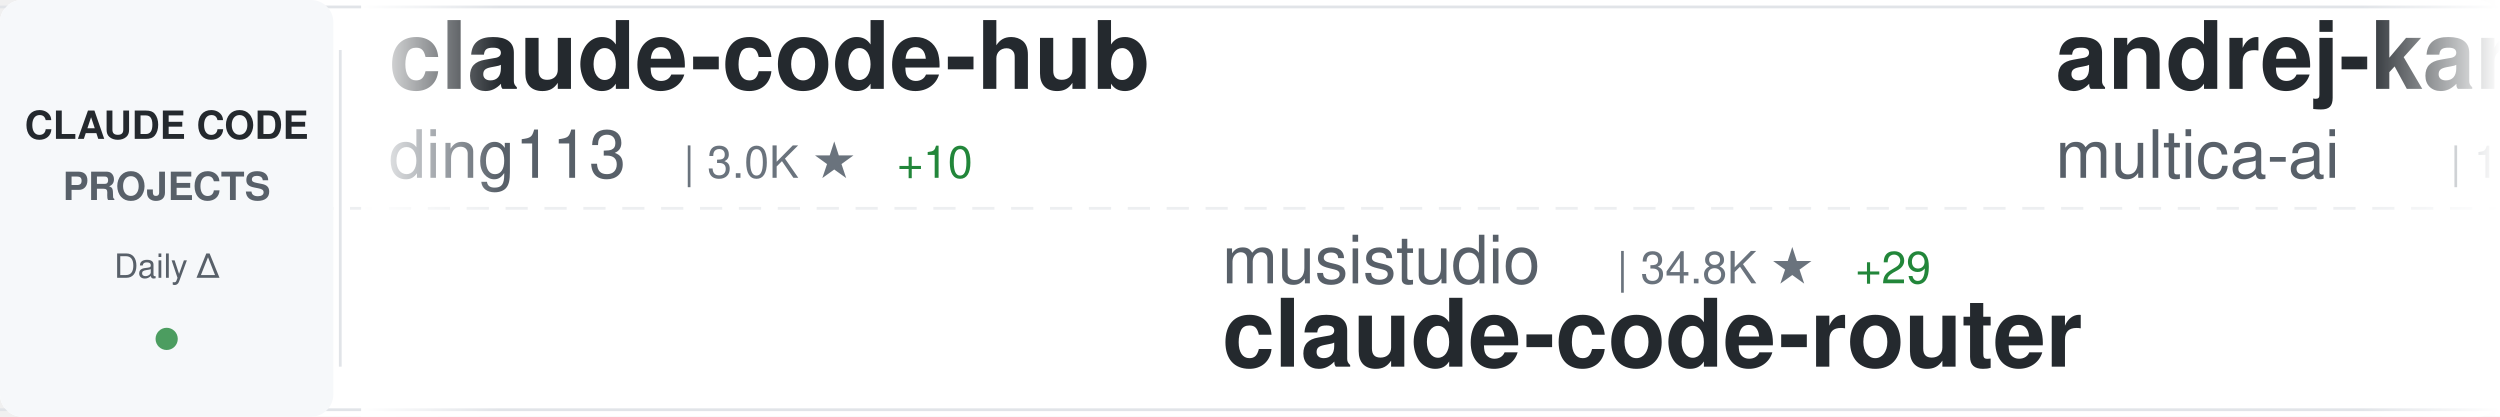
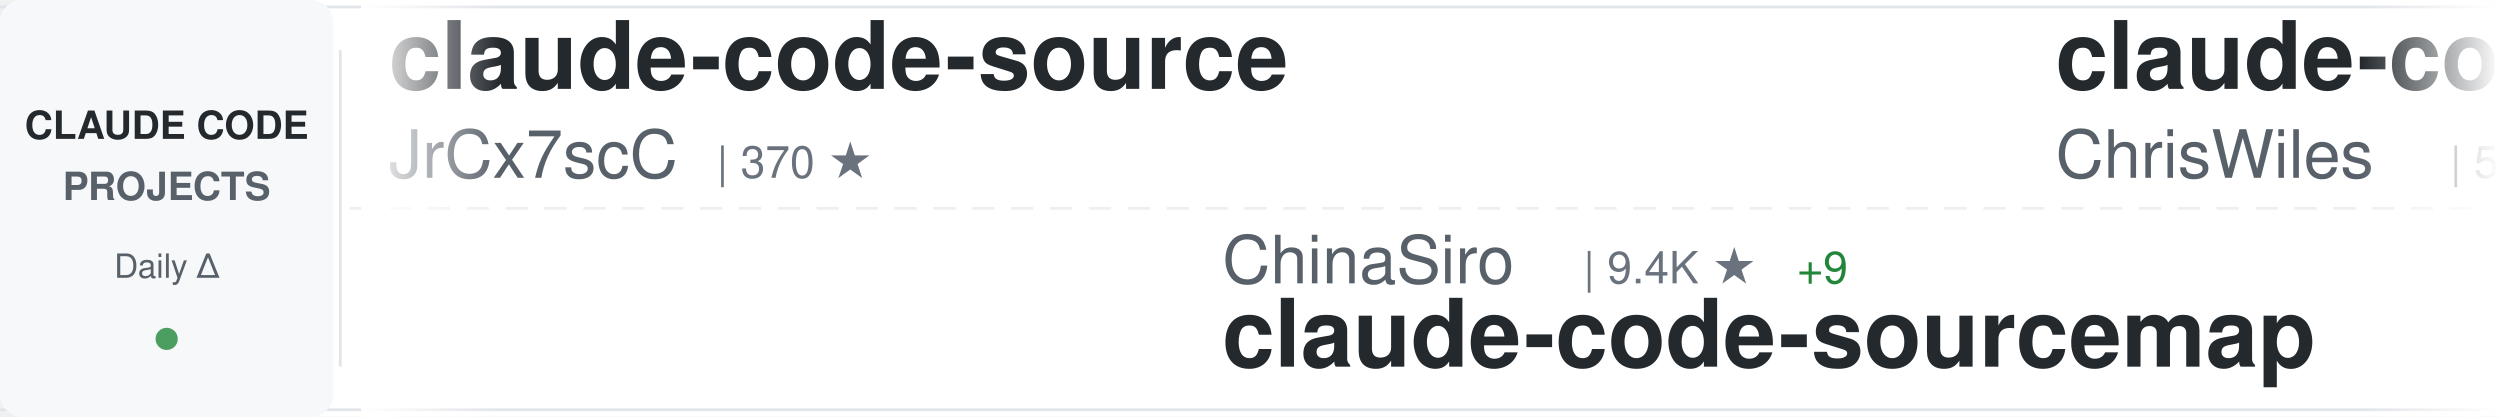
<svg xmlns="http://www.w3.org/2000/svg" width="900" height="150">
  <defs>
    <linearGradient id="awesomeLeftFade" x1="0%" y1="0%" x2="100%" y2="0%">
      <stop offset="0%" style="stop-color:#ffffff;stop-opacity:1" />
      <stop offset="100%" style="stop-color:#ffffff;stop-opacity:0" />
    </linearGradient>
    <linearGradient id="awesomeRightFade" x1="0%" y1="0%" x2="100%" y2="0%">
      <stop offset="0%" style="stop-color:#ffffff;stop-opacity:0" />
      <stop offset="100%" style="stop-color:#ffffff;stop-opacity:1" />
    </linearGradient>
  </defs>
  <rect width="900" height="150" fill="#ffffff" rx="8" />
  <rect x="0" y="2" width="900" height="1" fill="#e1e4e8" />
  <rect x="0" y="147" width="900" height="1" fill="#e1e4e8" />
  <line x1="0" y1="75" x2="900" y2="75" stroke="#e1e4e8" stroke-width="1" stroke-dasharray="8 6" opacity="0.6" />
  <rect x="0" y="0" width="120" height="150" fill="#f6f8fa" rx="8" />
  <text x="60" y="50" font-family="-apple-system, BlinkMacSystemFont, 'Segoe UI', Helvetica, Arial, sans-serif" font-size="14" font-weight="600" fill="#24292e" text-anchor="middle">CLAUDE CODE</text>
  <text x="60" y="72" font-family="-apple-system, BlinkMacSystemFont, 'Segoe UI', Helvetica, Arial, sans-serif" font-size="14" font-weight="600" fill="#586069" text-anchor="middle">PROJECTS</text>
  <text x="60" y="100" font-family="-apple-system, BlinkMacSystemFont, 'Segoe UI', Helvetica, Arial, sans-serif" font-size="12" font-weight="500" fill="#586069" text-anchor="middle">Daily Δ</text>
  <circle cx="60" cy="122" r="4" fill="#22863a" opacity="0.8" />
  <rect x="122" y="18" width="1" height="114" fill="#e1e4e8" />
  <clipPath id="awesomeTickerClip">
    <rect x="130" y="0" width="770" height="150" />
  </clipPath>
  <g clip-path="url(#awesomeTickerClip)">
    <g id="awesomeTickerItems">
      <animateTransform attributeName="transform" attributeType="XML" type="translate" from="0 0" to="-3000 0" dur="54s" repeatCount="indefinite" />
      <g transform="translate(0, 0)">
-         <text x="140" y="32" font-family="-apple-system, BlinkMacSystemFont, 'Segoe UI', Helvetica, Arial, sans-serif" font-size="34" font-weight="600" fill="#24292e">claude-code-hub</text>
-         <text x="140" y="64" font-family="-apple-system, BlinkMacSystemFont, 'Segoe UI', Helvetica, Arial, sans-serif" font-size="24" font-weight="400" fill="#586069">ding113</text>
-         <text x="246" y="64" font-family="-apple-system, BlinkMacSystemFont, 'Segoe UI', Helvetica, Arial, sans-serif" font-size="16" font-weight="500" fill="#6a737d">| 3.0K ★</text>
-         <text x="323" y="64" font-family="-apple-system, BlinkMacSystemFont, 'Segoe UI', Helvetica, Arial, sans-serif" font-size="16" font-weight="500" fill="#22863a"> +10</text>
+         <text x="140" y="32" font-family="-apple-system, BlinkMacSystemFont, 'Segoe UI', Helvetica, Arial, sans-serif" font-size="34" font-weight="600" fill="#24292e">claude-code-source</text>
+         <text x="140" y="64" font-family="-apple-system, BlinkMacSystemFont, 'Segoe UI', Helvetica, Arial, sans-serif" font-size="24" font-weight="400" fill="#586069">JrCx7scC</text>
+         <text x="258" y="64" font-family="-apple-system, BlinkMacSystemFont, 'Segoe UI', Helvetica, Arial, sans-serif" font-size="16" font-weight="500" fill="#6a737d">| 370 ★</text>
      </g>
      <g transform="translate(300, 0)">
-         <text x="140" y="102" font-family="-apple-system, BlinkMacSystemFont, 'Segoe UI', Helvetica, Arial, sans-serif" font-size="24" font-weight="400" fill="#586069">musistudio</text>
-         <text x="282" y="102" font-family="-apple-system, BlinkMacSystemFont, 'Segoe UI', Helvetica, Arial, sans-serif" font-size="16" font-weight="500" fill="#6a737d">| 34.8K ★</text>
-         <text x="368" y="102" font-family="-apple-system, BlinkMacSystemFont, 'Segoe UI', Helvetica, Arial, sans-serif" font-size="16" font-weight="500" fill="#22863a"> +29</text>
-         <text x="140" y="132" font-family="-apple-system, BlinkMacSystemFont, 'Segoe UI', Helvetica, Arial, sans-serif" font-size="34" font-weight="600" fill="#24292e">claude-code-router</text>
+         <text x="140" y="102" font-family="-apple-system, BlinkMacSystemFont, 'Segoe UI', Helvetica, Arial, sans-serif" font-size="24" font-weight="400" fill="#586069">ChinaSiro</text>
+         <text x="270" y="102" font-family="-apple-system, BlinkMacSystemFont, 'Segoe UI', Helvetica, Arial, sans-serif" font-size="16" font-weight="500" fill="#6a737d">| 9.4K ★</text>
+         <text x="347" y="102" font-family="-apple-system, BlinkMacSystemFont, 'Segoe UI', Helvetica, Arial, sans-serif" font-size="16" font-weight="500" fill="#22863a"> +9</text>
+         <text x="140" y="132" font-family="-apple-system, BlinkMacSystemFont, 'Segoe UI', Helvetica, Arial, sans-serif" font-size="34" font-weight="600" fill="#24292e">claude-code-sourcemap</text>
      </g>
      <g transform="translate(600, 0)">
-         <text x="140" y="32" font-family="-apple-system, BlinkMacSystemFont, 'Segoe UI', Helvetica, Arial, sans-serif" font-size="34" font-weight="600" fill="#24292e">andrej-karpathy-skills</text>
-         <text x="140" y="64" font-family="-apple-system, BlinkMacSystemFont, 'Segoe UI', Helvetica, Arial, sans-serif" font-size="24" font-weight="400" fill="#586069">multica-ai</text>
-         <text x="282" y="64" font-family="-apple-system, BlinkMacSystemFont, 'Segoe UI', Helvetica, Arial, sans-serif" font-size="16" font-weight="500" fill="#6a737d">| 171.7K ★</text>
-         <text x="377" y="64" font-family="-apple-system, BlinkMacSystemFont, 'Segoe UI', Helvetica, Arial, sans-serif" font-size="16" font-weight="500" fill="#22863a"> +884</text>
+         <text x="140" y="32" font-family="-apple-system, BlinkMacSystemFont, 'Segoe UI', Helvetica, Arial, sans-serif" font-size="34" font-weight="600" fill="#24292e">claude-code-showcase</text>
+         <text x="140" y="64" font-family="-apple-system, BlinkMacSystemFont, 'Segoe UI', Helvetica, Arial, sans-serif" font-size="24" font-weight="400" fill="#586069">ChrisWiles</text>
+         <text x="282" y="64" font-family="-apple-system, BlinkMacSystemFont, 'Segoe UI', Helvetica, Arial, sans-serif" font-size="16" font-weight="500" fill="#6a737d">| 5.9K ★</text>
+         <text x="359" y="64" font-family="-apple-system, BlinkMacSystemFont, 'Segoe UI', Helvetica, Arial, sans-serif" font-size="16" font-weight="500" fill="#22863a"> +3</text>
      </g>
      <g transform="translate(900, 0)">
-         <text x="140" y="102" font-family="-apple-system, BlinkMacSystemFont, 'Segoe UI', Helvetica, Arial, sans-serif" font-size="24" font-weight="400" fill="#586069">Chachamaru127</text>
-         <text x="318" y="102" font-family="-apple-system, BlinkMacSystemFont, 'Segoe UI', Helvetica, Arial, sans-serif" font-size="16" font-weight="500" fill="#6a737d">| 2.7K ★</text>
-         <text x="395" y="102" font-family="-apple-system, BlinkMacSystemFont, 'Segoe UI', Helvetica, Arial, sans-serif" font-size="16" font-weight="500" fill="#22863a"> +13</text>
-         <text x="140" y="132" font-family="-apple-system, BlinkMacSystemFont, 'Segoe UI', Helvetica, Arial, sans-serif" font-size="34" font-weight="600" fill="#24292e">claude-code-harness</text>
+         <text x="140" y="102" font-family="-apple-system, BlinkMacSystemFont, 'Segoe UI', Helvetica, Arial, sans-serif" font-size="24" font-weight="400" fill="#586069">anthropics</text>
+         <text x="282" y="102" font-family="-apple-system, BlinkMacSystemFont, 'Segoe UI', Helvetica, Arial, sans-serif" font-size="16" font-weight="500" fill="#6a737d">| 148.4K ★</text>
+         <text x="377" y="102" font-family="-apple-system, BlinkMacSystemFont, 'Segoe UI', Helvetica, Arial, sans-serif" font-size="16" font-weight="500" fill="#22863a"> +558</text>
+         <text x="140" y="132" font-family="-apple-system, BlinkMacSystemFont, 'Segoe UI', Helvetica, Arial, sans-serif" font-size="34" font-weight="600" fill="#24292e">skills</text>
      </g>
      <g transform="translate(1200, 0)">
-         <text x="140" y="32" font-family="-apple-system, BlinkMacSystemFont, 'Segoe UI', Helvetica, Arial, sans-serif" font-size="34" font-weight="600" fill="#24292e">claude-code-my-workflow</text>
-         <text x="140" y="64" font-family="-apple-system, BlinkMacSystemFont, 'Segoe UI', Helvetica, Arial, sans-serif" font-size="24" font-weight="400" fill="#586069">pedrohcgs</text>
-         <text x="270" y="64" font-family="-apple-system, BlinkMacSystemFont, 'Segoe UI', Helvetica, Arial, sans-serif" font-size="16" font-weight="500" fill="#6a737d">| 1.2K ★</text>
-         <text x="347" y="64" font-family="-apple-system, BlinkMacSystemFont, 'Segoe UI', Helvetica, Arial, sans-serif" font-size="16" font-weight="500" fill="#22863a"> +9</text>
+         <text x="140" y="32" font-family="-apple-system, BlinkMacSystemFont, 'Segoe UI', Helvetica, Arial, sans-serif" font-size="34" font-weight="600" fill="#24292e">claude-code-proxy</text>
+         <text x="140" y="64" font-family="-apple-system, BlinkMacSystemFont, 'Segoe UI', Helvetica, Arial, sans-serif" font-size="24" font-weight="400" fill="#586069">1rgs</text>
+         <text x="210" y="64" font-family="-apple-system, BlinkMacSystemFont, 'Segoe UI', Helvetica, Arial, sans-serif" font-size="16" font-weight="500" fill="#6a737d">| 3.6K ★</text>
      </g>
      <g transform="translate(1500, 0)">
-         <text x="140" y="102" font-family="-apple-system, BlinkMacSystemFont, 'Segoe UI', Helvetica, Arial, sans-serif" font-size="24" font-weight="400" fill="#586069">Yuyz0112</text>
-         <text x="258" y="102" font-family="-apple-system, BlinkMacSystemFont, 'Segoe UI', Helvetica, Arial, sans-serif" font-size="16" font-weight="500" fill="#6a737d">| 2.4K ★</text>
-         <text x="335" y="102" font-family="-apple-system, BlinkMacSystemFont, 'Segoe UI', Helvetica, Arial, sans-serif" font-size="16" font-weight="500" fill="#22863a"> +1</text>
-         <text x="140" y="132" font-family="-apple-system, BlinkMacSystemFont, 'Segoe UI', Helvetica, Arial, sans-serif" font-size="34" font-weight="600" fill="#24292e">claude-code-reverse</text>
+         <text x="140" y="102" font-family="-apple-system, BlinkMacSystemFont, 'Segoe UI', Helvetica, Arial, sans-serif" font-size="24" font-weight="400" fill="#586069">frankbria</text>
+         <text x="270" y="102" font-family="-apple-system, BlinkMacSystemFont, 'Segoe UI', Helvetica, Arial, sans-serif" font-size="16" font-weight="500" fill="#6a737d">| 9.3K ★</text>
+         <text x="347" y="102" font-family="-apple-system, BlinkMacSystemFont, 'Segoe UI', Helvetica, Arial, sans-serif" font-size="16" font-weight="500" fill="#22863a"> +9</text>
+         <text x="140" y="132" font-family="-apple-system, BlinkMacSystemFont, 'Segoe UI', Helvetica, Arial, sans-serif" font-size="34" font-weight="600" fill="#24292e">ralph-claude-code</text>
      </g>
      <g transform="translate(1800, 0)">
-         <text x="140" y="32" font-family="-apple-system, BlinkMacSystemFont, 'Segoe UI', Helvetica, Arial, sans-serif" font-size="34" font-weight="600" fill="#24292e">claude-code-system-promp...</text>
-         <text x="140" y="64" font-family="-apple-system, BlinkMacSystemFont, 'Segoe UI', Helvetica, Arial, sans-serif" font-size="24" font-weight="400" fill="#586069">Piebald-AI</text>
-         <text x="282" y="64" font-family="-apple-system, BlinkMacSystemFont, 'Segoe UI', Helvetica, Arial, sans-serif" font-size="16" font-weight="500" fill="#6a737d">| 10.9K ★</text>
-         <text x="368" y="64" font-family="-apple-system, BlinkMacSystemFont, 'Segoe UI', Helvetica, Arial, sans-serif" font-size="16" font-weight="500" fill="#22863a"> +21</text>
+         <text x="140" y="32" font-family="-apple-system, BlinkMacSystemFont, 'Segoe UI', Helvetica, Arial, sans-serif" font-size="34" font-weight="600" fill="#24292e">claude-code-reverse</text>
+         <text x="140" y="64" font-family="-apple-system, BlinkMacSystemFont, 'Segoe UI', Helvetica, Arial, sans-serif" font-size="24" font-weight="400" fill="#586069">Yuyz0112</text>
+         <text x="258" y="64" font-family="-apple-system, BlinkMacSystemFont, 'Segoe UI', Helvetica, Arial, sans-serif" font-size="16" font-weight="500" fill="#6a737d">| 2.4K ★</text>
+         <text x="335" y="64" font-family="-apple-system, BlinkMacSystemFont, 'Segoe UI', Helvetica, Arial, sans-serif" font-size="16" font-weight="500" fill="#22863a"> +1</text>
      </g>
      <g transform="translate(2100, 0)">
-         <text x="140" y="102" font-family="-apple-system, BlinkMacSystemFont, 'Segoe UI', Helvetica, Arial, sans-serif" font-size="24" font-weight="400" fill="#586069">davila7</text>
-         <text x="246" y="102" font-family="-apple-system, BlinkMacSystemFont, 'Segoe UI', Helvetica, Arial, sans-serif" font-size="16" font-weight="500" fill="#6a737d">| 27.9K ★</text>
-         <text x="332" y="102" font-family="-apple-system, BlinkMacSystemFont, 'Segoe UI', Helvetica, Arial, sans-serif" font-size="16" font-weight="500" fill="#22863a"> +45</text>
-         <text x="140" y="132" font-family="-apple-system, BlinkMacSystemFont, 'Segoe UI', Helvetica, Arial, sans-serif" font-size="34" font-weight="600" fill="#24292e">claude-code-templates</text>
+         <text x="140" y="102" font-family="-apple-system, BlinkMacSystemFont, 'Segoe UI', Helvetica, Arial, sans-serif" font-size="24" font-weight="400" fill="#586069">centminmod</text>
+         <text x="282" y="102" font-family="-apple-system, BlinkMacSystemFont, 'Segoe UI', Helvetica, Arial, sans-serif" font-size="16" font-weight="500" fill="#6a737d">| 2.4K ★</text>
+         <text x="359" y="102" font-family="-apple-system, BlinkMacSystemFont, 'Segoe UI', Helvetica, Arial, sans-serif" font-size="16" font-weight="500" fill="#22863a"> +3</text>
+         <text x="140" y="132" font-family="-apple-system, BlinkMacSystemFont, 'Segoe UI', Helvetica, Arial, sans-serif" font-size="34" font-weight="600" fill="#24292e">my-claude-code-setup</text>
      </g>
      <g transform="translate(2400, 0)">
-         <text x="140" y="32" font-family="-apple-system, BlinkMacSystemFont, 'Segoe UI', Helvetica, Arial, sans-serif" font-size="34" font-weight="600" fill="#24292e">Claude-Code</text>
-         <text x="140" y="64" font-family="-apple-system, BlinkMacSystemFont, 'Segoe UI', Helvetica, Arial, sans-serif" font-size="24" font-weight="400" fill="#586069">pengchengneo</text>
-         <text x="306" y="64" font-family="-apple-system, BlinkMacSystemFont, 'Segoe UI', Helvetica, Arial, sans-serif" font-size="16" font-weight="500" fill="#6a737d">| 1.5K ★</text>
-         <text x="383" y="64" font-family="-apple-system, BlinkMacSystemFont, 'Segoe UI', Helvetica, Arial, sans-serif" font-size="16" font-weight="500" fill="#22863a"> +6</text>
+         <text x="140" y="32" font-family="-apple-system, BlinkMacSystemFont, 'Segoe UI', Helvetica, Arial, sans-serif" font-size="34" font-weight="600" fill="#24292e">claude-code-engineering</text>
+         <text x="140" y="64" font-family="-apple-system, BlinkMacSystemFont, 'Segoe UI', Helvetica, Arial, sans-serif" font-size="24" font-weight="400" fill="#586069">huangjia2019</text>
+         <text x="306" y="64" font-family="-apple-system, BlinkMacSystemFont, 'Segoe UI', Helvetica, Arial, sans-serif" font-size="16" font-weight="500" fill="#6a737d">| 806 ★</text>
+         <text x="374" y="64" font-family="-apple-system, BlinkMacSystemFont, 'Segoe UI', Helvetica, Arial, sans-serif" font-size="16" font-weight="500" fill="#22863a"> +11</text>
      </g>
      <g transform="translate(2700, 0)">
-         <text x="140" y="102" font-family="-apple-system, BlinkMacSystemFont, 'Segoe UI', Helvetica, Arial, sans-serif" font-size="24" font-weight="400" fill="#586069">Donchitos</text>
-         <text x="270" y="102" font-family="-apple-system, BlinkMacSystemFont, 'Segoe UI', Helvetica, Arial, sans-serif" font-size="16" font-weight="500" fill="#6a737d">| 21.2K ★</text>
-         <text x="356" y="102" font-family="-apple-system, BlinkMacSystemFont, 'Segoe UI', Helvetica, Arial, sans-serif" font-size="16" font-weight="500" fill="#22863a"> +100</text>
-         <text x="140" y="132" font-family="-apple-system, BlinkMacSystemFont, 'Segoe UI', Helvetica, Arial, sans-serif" font-size="34" font-weight="600" fill="#24292e">Claude-Code-Game-Studios</text>
+         <text x="140" y="102" font-family="-apple-system, BlinkMacSystemFont, 'Segoe UI', Helvetica, Arial, sans-serif" font-size="24" font-weight="400" fill="#586069">pedrohcgs</text>
+         <text x="270" y="102" font-family="-apple-system, BlinkMacSystemFont, 'Segoe UI', Helvetica, Arial, sans-serif" font-size="16" font-weight="500" fill="#6a737d">| 1.2K ★</text>
+         <text x="347" y="102" font-family="-apple-system, BlinkMacSystemFont, 'Segoe UI', Helvetica, Arial, sans-serif" font-size="16" font-weight="500" fill="#22863a"> +10</text>
+         <text x="140" y="132" font-family="-apple-system, BlinkMacSystemFont, 'Segoe UI', Helvetica, Arial, sans-serif" font-size="34" font-weight="600" fill="#24292e">claude-code-my-workflow</text>
      </g>
      <g transform="translate(3000, 0)">
-         <text x="140" y="32" font-family="-apple-system, BlinkMacSystemFont, 'Segoe UI', Helvetica, Arial, sans-serif" font-size="34" font-weight="600" fill="#24292e">claude-code-hub</text>
-         <text x="140" y="64" font-family="-apple-system, BlinkMacSystemFont, 'Segoe UI', Helvetica, Arial, sans-serif" font-size="24" font-weight="400" fill="#586069">ding113</text>
-         <text x="246" y="64" font-family="-apple-system, BlinkMacSystemFont, 'Segoe UI', Helvetica, Arial, sans-serif" font-size="16" font-weight="500" fill="#6a737d">| 3.0K ★</text>
-         <text x="323" y="64" font-family="-apple-system, BlinkMacSystemFont, 'Segoe UI', Helvetica, Arial, sans-serif" font-size="16" font-weight="500" fill="#22863a"> +10</text>
+         <text x="140" y="32" font-family="-apple-system, BlinkMacSystemFont, 'Segoe UI', Helvetica, Arial, sans-serif" font-size="34" font-weight="600" fill="#24292e">claude-code-source</text>
+         <text x="140" y="64" font-family="-apple-system, BlinkMacSystemFont, 'Segoe UI', Helvetica, Arial, sans-serif" font-size="24" font-weight="400" fill="#586069">JrCx7scC</text>
+         <text x="258" y="64" font-family="-apple-system, BlinkMacSystemFont, 'Segoe UI', Helvetica, Arial, sans-serif" font-size="16" font-weight="500" fill="#6a737d">| 370 ★</text>
      </g>
      <g transform="translate(3300, 0)">
-         <text x="140" y="102" font-family="-apple-system, BlinkMacSystemFont, 'Segoe UI', Helvetica, Arial, sans-serif" font-size="24" font-weight="400" fill="#586069">musistudio</text>
-         <text x="282" y="102" font-family="-apple-system, BlinkMacSystemFont, 'Segoe UI', Helvetica, Arial, sans-serif" font-size="16" font-weight="500" fill="#6a737d">| 34.8K ★</text>
-         <text x="368" y="102" font-family="-apple-system, BlinkMacSystemFont, 'Segoe UI', Helvetica, Arial, sans-serif" font-size="16" font-weight="500" fill="#22863a"> +29</text>
-         <text x="140" y="132" font-family="-apple-system, BlinkMacSystemFont, 'Segoe UI', Helvetica, Arial, sans-serif" font-size="34" font-weight="600" fill="#24292e">claude-code-router</text>
+         <text x="140" y="102" font-family="-apple-system, BlinkMacSystemFont, 'Segoe UI', Helvetica, Arial, sans-serif" font-size="24" font-weight="400" fill="#586069">ChinaSiro</text>
+         <text x="270" y="102" font-family="-apple-system, BlinkMacSystemFont, 'Segoe UI', Helvetica, Arial, sans-serif" font-size="16" font-weight="500" fill="#6a737d">| 9.4K ★</text>
+         <text x="347" y="102" font-family="-apple-system, BlinkMacSystemFont, 'Segoe UI', Helvetica, Arial, sans-serif" font-size="16" font-weight="500" fill="#22863a"> +9</text>
+         <text x="140" y="132" font-family="-apple-system, BlinkMacSystemFont, 'Segoe UI', Helvetica, Arial, sans-serif" font-size="34" font-weight="600" fill="#24292e">claude-code-sourcemap</text>
      </g>
      <g transform="translate(3600, 0)">
-         <text x="140" y="32" font-family="-apple-system, BlinkMacSystemFont, 'Segoe UI', Helvetica, Arial, sans-serif" font-size="34" font-weight="600" fill="#24292e">andrej-karpathy-skills</text>
-         <text x="140" y="64" font-family="-apple-system, BlinkMacSystemFont, 'Segoe UI', Helvetica, Arial, sans-serif" font-size="24" font-weight="400" fill="#586069">multica-ai</text>
-         <text x="282" y="64" font-family="-apple-system, BlinkMacSystemFont, 'Segoe UI', Helvetica, Arial, sans-serif" font-size="16" font-weight="500" fill="#6a737d">| 171.7K ★</text>
-         <text x="377" y="64" font-family="-apple-system, BlinkMacSystemFont, 'Segoe UI', Helvetica, Arial, sans-serif" font-size="16" font-weight="500" fill="#22863a"> +884</text>
+         <text x="140" y="32" font-family="-apple-system, BlinkMacSystemFont, 'Segoe UI', Helvetica, Arial, sans-serif" font-size="34" font-weight="600" fill="#24292e">claude-code-showcase</text>
+         <text x="140" y="64" font-family="-apple-system, BlinkMacSystemFont, 'Segoe UI', Helvetica, Arial, sans-serif" font-size="24" font-weight="400" fill="#586069">ChrisWiles</text>
+         <text x="282" y="64" font-family="-apple-system, BlinkMacSystemFont, 'Segoe UI', Helvetica, Arial, sans-serif" font-size="16" font-weight="500" fill="#6a737d">| 5.9K ★</text>
+         <text x="359" y="64" font-family="-apple-system, BlinkMacSystemFont, 'Segoe UI', Helvetica, Arial, sans-serif" font-size="16" font-weight="500" fill="#22863a"> +3</text>
      </g>
      <g transform="translate(3900, 0)">
-         <text x="140" y="102" font-family="-apple-system, BlinkMacSystemFont, 'Segoe UI', Helvetica, Arial, sans-serif" font-size="24" font-weight="400" fill="#586069">Chachamaru127</text>
-         <text x="318" y="102" font-family="-apple-system, BlinkMacSystemFont, 'Segoe UI', Helvetica, Arial, sans-serif" font-size="16" font-weight="500" fill="#6a737d">| 2.7K ★</text>
-         <text x="395" y="102" font-family="-apple-system, BlinkMacSystemFont, 'Segoe UI', Helvetica, Arial, sans-serif" font-size="16" font-weight="500" fill="#22863a"> +13</text>
-         <text x="140" y="132" font-family="-apple-system, BlinkMacSystemFont, 'Segoe UI', Helvetica, Arial, sans-serif" font-size="34" font-weight="600" fill="#24292e">claude-code-harness</text>
+         <text x="140" y="102" font-family="-apple-system, BlinkMacSystemFont, 'Segoe UI', Helvetica, Arial, sans-serif" font-size="24" font-weight="400" fill="#586069">anthropics</text>
+         <text x="282" y="102" font-family="-apple-system, BlinkMacSystemFont, 'Segoe UI', Helvetica, Arial, sans-serif" font-size="16" font-weight="500" fill="#6a737d">| 148.4K ★</text>
+         <text x="377" y="102" font-family="-apple-system, BlinkMacSystemFont, 'Segoe UI', Helvetica, Arial, sans-serif" font-size="16" font-weight="500" fill="#22863a"> +558</text>
+         <text x="140" y="132" font-family="-apple-system, BlinkMacSystemFont, 'Segoe UI', Helvetica, Arial, sans-serif" font-size="34" font-weight="600" fill="#24292e">skills</text>
      </g>
    </g>
  </g>
  <rect x="130" y="0" width="50" height="150" fill="url(#awesomeLeftFade)" />
  <rect x="850" y="0" width="50" height="150" fill="url(#awesomeRightFade)" />
</svg>
